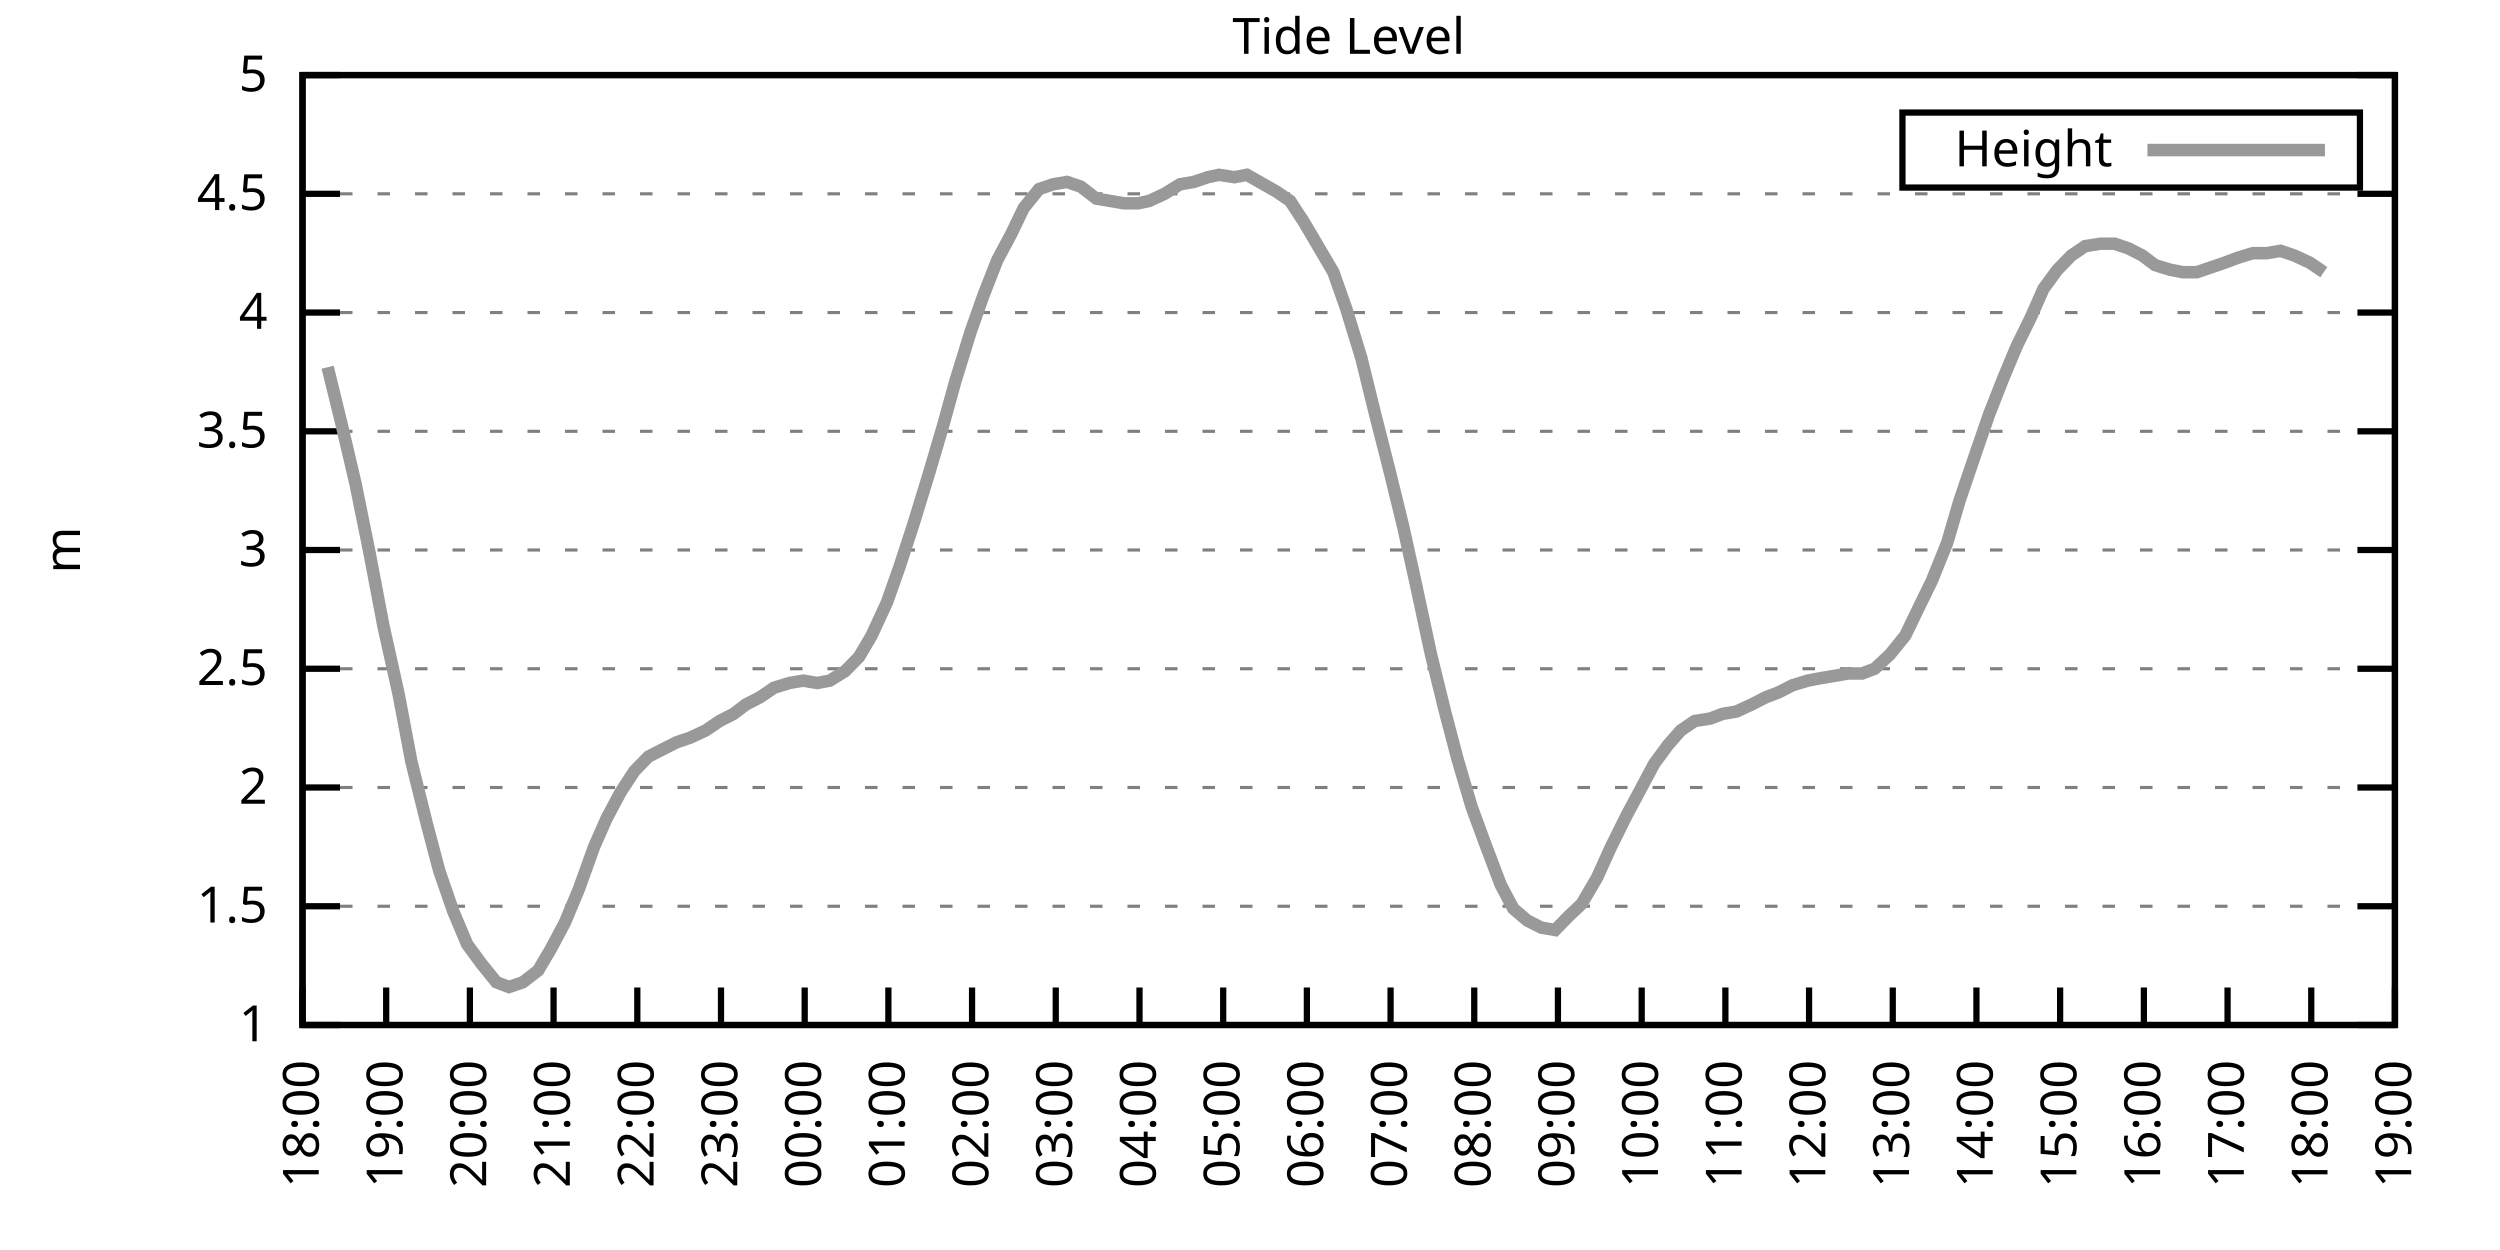
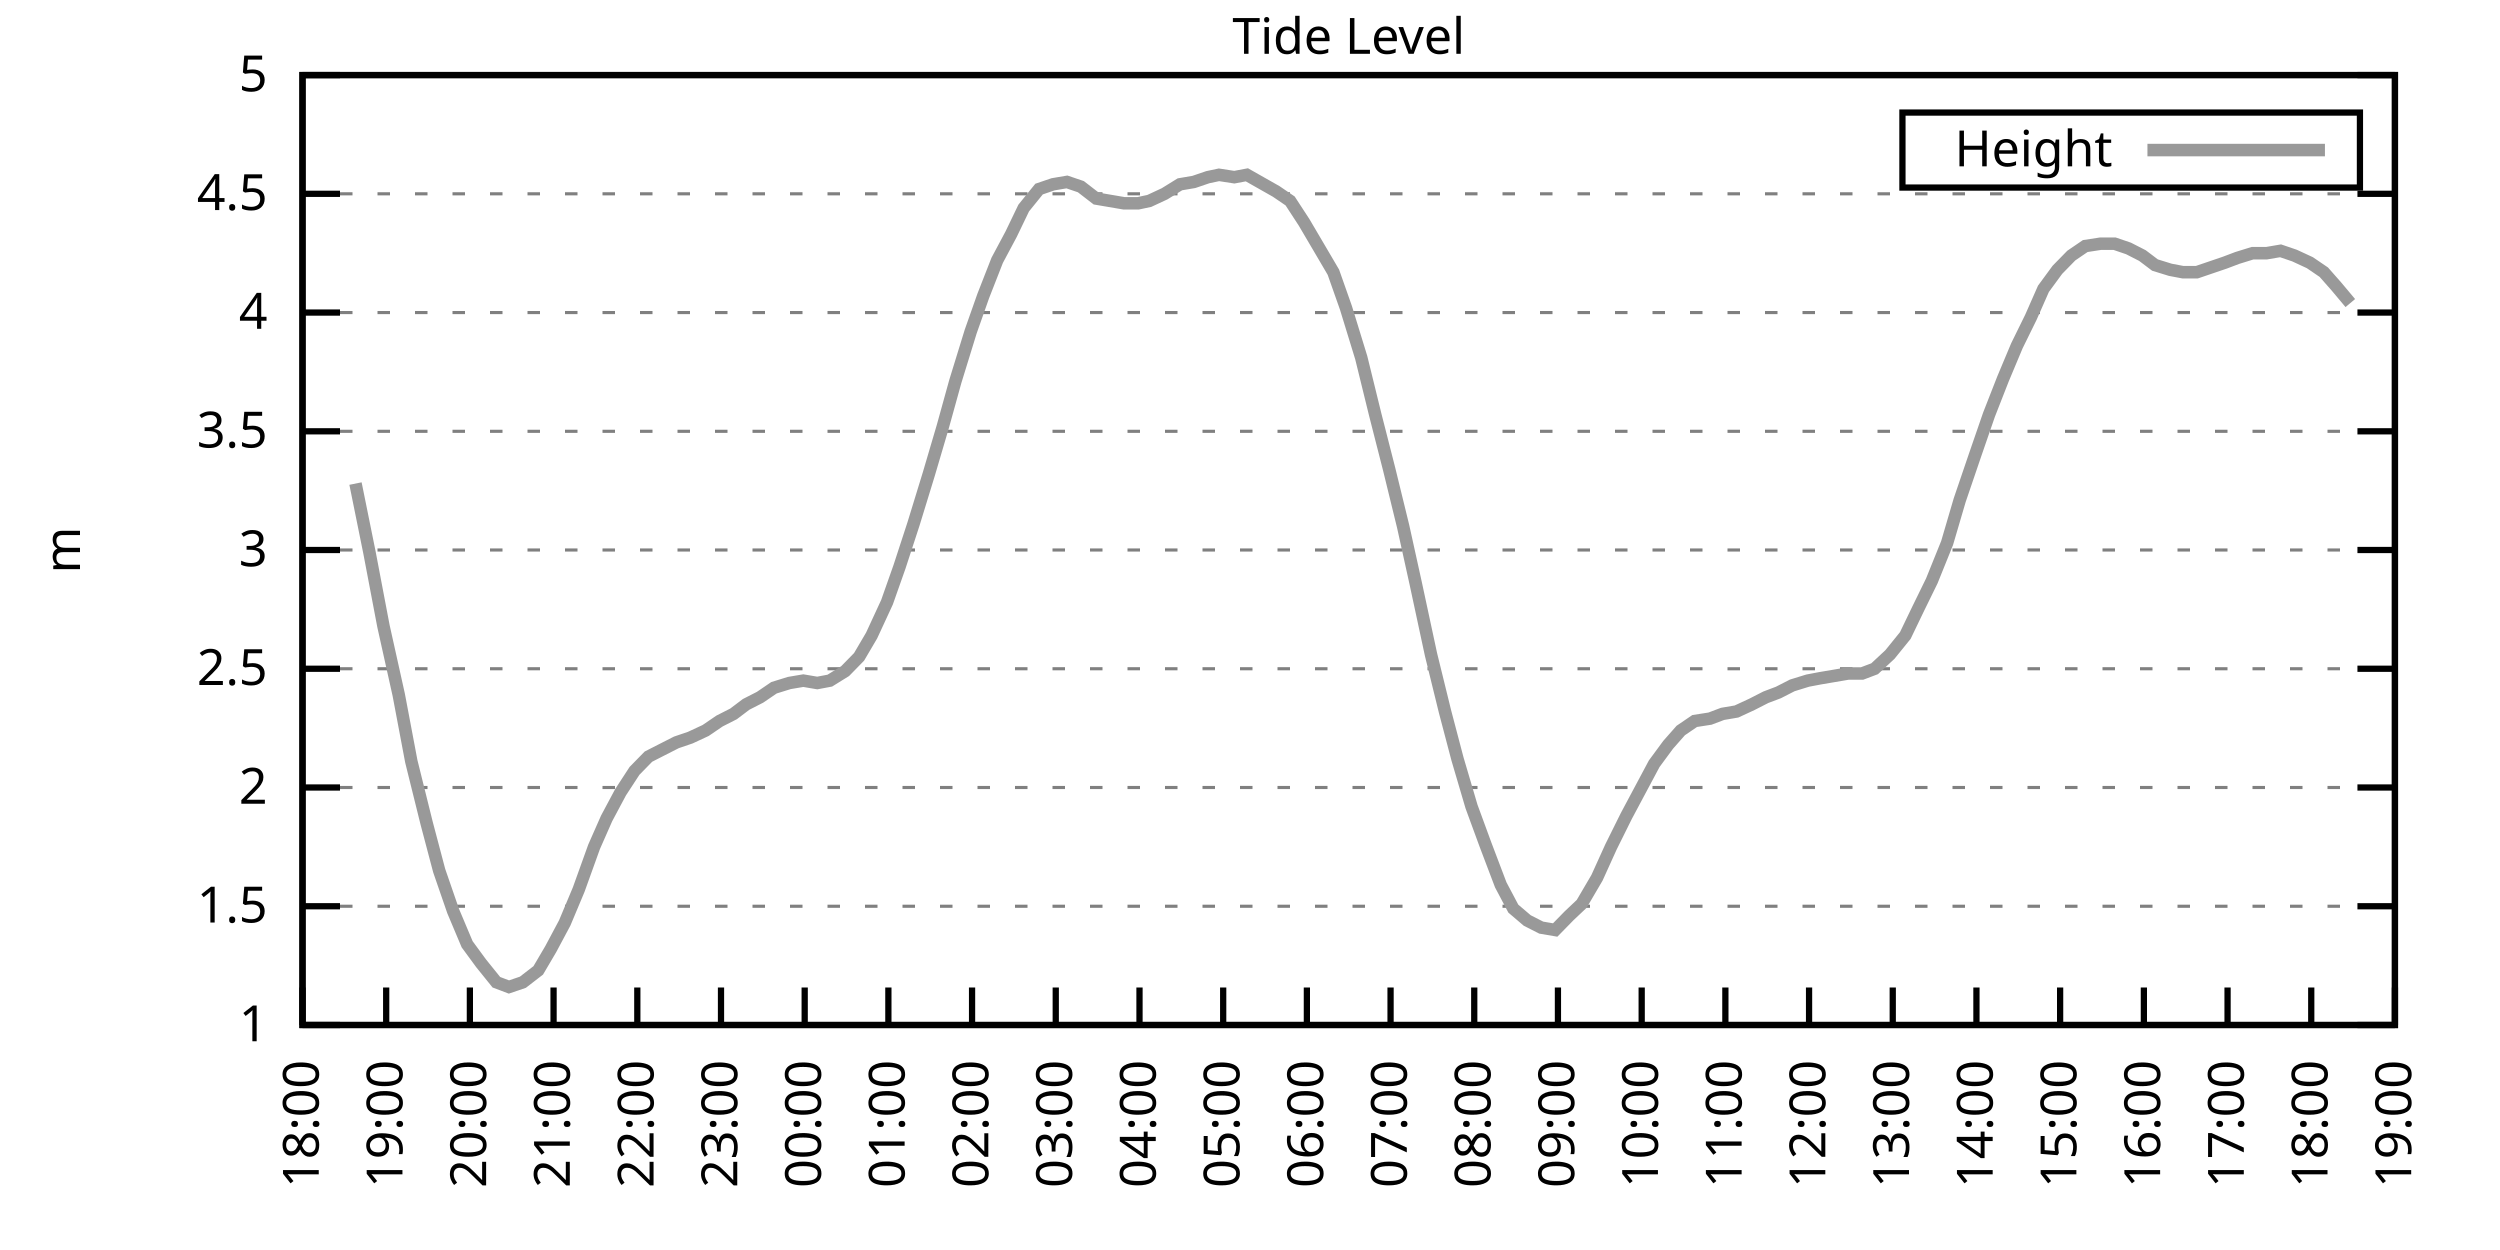
<svg xmlns="http://www.w3.org/2000/svg" xmlns:xlink="http://www.w3.org/1999/xlink" width="400" height="200" viewBox="0 0 400 200">
  <g id="gnuplot_canvas">
    <rect x="0" y="0" width="400" height="200" fill="none" />
    <defs>
      <circle id="gpDot" r="0.5" stroke-width="0.5" stroke="currentColor" />
      <path id="gpPt0" stroke-width="0.333" stroke="currentColor" d="M-1,0 h2 M0,-1 v2" />
      <path id="gpPt1" stroke-width="0.333" stroke="currentColor" d="M-1,-1 L1,1 M1,-1 L-1,1" />
      <path id="gpPt2" stroke-width="0.333" stroke="currentColor" d="M-1,0 L1,0 M0,-1 L0,1 M-1,-1 L1,1 M-1,1 L1,-1" />
      <rect id="gpPt3" stroke-width="0.333" stroke="currentColor" x="-1" y="-1" width="2" height="2" />
      <rect id="gpPt4" stroke-width="0.333" stroke="currentColor" fill="currentColor" x="-1" y="-1" width="2" height="2" />
      <circle id="gpPt5" stroke-width="0.333" stroke="currentColor" cx="0" cy="0" r="1" />
      <use xlink:href="#gpPt5" id="gpPt6" fill="currentColor" stroke="none" />
      <path id="gpPt7" stroke-width="0.333" stroke="currentColor" d="M0,-1.33 L-1.33,0.67 L1.33,0.67 z" />
      <use xlink:href="#gpPt7" id="gpPt8" fill="currentColor" stroke="none" />
      <use xlink:href="#gpPt7" id="gpPt9" stroke="currentColor" transform="rotate(180)" />
      <use xlink:href="#gpPt9" id="gpPt10" fill="currentColor" stroke="none" />
      <use xlink:href="#gpPt3" id="gpPt11" stroke="currentColor" transform="rotate(45)" />
      <use xlink:href="#gpPt11" id="gpPt12" fill="currentColor" stroke="none" />
      <path id="gpPt13" stroke-width="0.333" stroke="currentColor" d="M0,1.330 L1.265,0.411 L0.782,-1.067 L-0.782,-1.076 L-1.265,0.411 z" />
      <use xlink:href="#gpPt13" id="gpPt14" fill="currentColor" stroke="none" />
      <filter id="textbox" filterUnits="objectBoundingBox" x="0" y="0" height="1" width="1">
        <feFlood flood-color="white" flood-opacity="1" result="bgnd" />
        <feComposite in="SourceGraphic" in2="bgnd" operator="atop" />
      </filter>
      <filter id="greybox" filterUnits="objectBoundingBox" x="0" y="0" height="1" width="1">
        <feFlood flood-color="lightgrey" flood-opacity="1" result="grey" />
        <feComposite in="SourceGraphic" in2="grey" operator="atop" />
      </filter>
    </defs>
    <g fill="none" color="white" stroke="currentColor" stroke-width="1.00" stroke-linecap="butt" stroke-linejoin="miter">
</g>
    <g fill="none" color="black" stroke="currentColor" stroke-width="1.00" stroke-linecap="butt" stroke-linejoin="miter">
      <g stroke="none" shape-rendering="crispEdges">
        <polygon fill="rgb(255, 255, 255)" points="48.40,164.00 383.18,164.00 383.18,12.02 48.40,12.02 " />
      </g>
    </g>
    <g fill="none" color="black" stroke="currentColor" stroke-width="1.00" stroke-linecap="butt" stroke-linejoin="miter">
</g>
    <g fill="none" color="black" stroke="black" stroke-width="0.50" stroke-linecap="butt" stroke-linejoin="miter">
</g>
    <g fill="none" color="gray" stroke="currentColor" stroke-width="0.50" stroke-linecap="butt" stroke-linejoin="miter">
      <path stroke="gray" stroke-dasharray="2,4" class="gridline" d="M48.40,164.00 L383.19,164.00  " />
    </g>
    <g fill="none" color="gray" stroke="gray" stroke-width="1.00" stroke-linecap="butt" stroke-linejoin="miter">
</g>
    <g fill="none" color="black" stroke="currentColor" stroke-width="1.00" stroke-linecap="butt" stroke-linejoin="miter">
      <path stroke="black" d="M48.40,164.00 L54.40,164.00 M383.19,164.00 L377.19,164.00  " />
      <g transform="translate(42.80,166.60)" stroke="none" fill="black" font-family="Sans" font-size="8.00" text-anchor="end">
        <text>
          <tspan font-family="Sans"> 1</tspan>
        </text>
      </g>
    </g>
    <g fill="none" color="black" stroke="currentColor" stroke-width="1.00" stroke-linecap="butt" stroke-linejoin="miter">
</g>
    <g fill="none" color="black" stroke="black" stroke-width="0.50" stroke-linecap="butt" stroke-linejoin="miter">
</g>
    <g fill="none" color="gray" stroke="currentColor" stroke-width="0.50" stroke-linecap="butt" stroke-linejoin="miter">
      <path stroke="gray" stroke-dasharray="2,4" class="gridline" d="M48.40,145.00 L383.19,145.00  " />
    </g>
    <g fill="none" color="gray" stroke="gray" stroke-width="1.00" stroke-linecap="butt" stroke-linejoin="miter">
</g>
    <g fill="none" color="black" stroke="currentColor" stroke-width="1.00" stroke-linecap="butt" stroke-linejoin="miter">
      <path stroke="black" d="M48.40,145.00 L54.40,145.00 M383.19,145.00 L377.19,145.00  " />
      <g transform="translate(42.80,147.60)" stroke="none" fill="black" font-family="Sans" font-size="8.00" text-anchor="end">
        <text>
          <tspan font-family="Sans"> 1.5</tspan>
        </text>
      </g>
    </g>
    <g fill="none" color="black" stroke="currentColor" stroke-width="1.00" stroke-linecap="butt" stroke-linejoin="miter">
</g>
    <g fill="none" color="black" stroke="black" stroke-width="0.50" stroke-linecap="butt" stroke-linejoin="miter">
</g>
    <g fill="none" color="gray" stroke="currentColor" stroke-width="0.50" stroke-linecap="butt" stroke-linejoin="miter">
      <path stroke="gray" stroke-dasharray="2,4" class="gridline" d="M48.40,126.00 L383.19,126.00  " />
    </g>
    <g fill="none" color="gray" stroke="gray" stroke-width="1.00" stroke-linecap="butt" stroke-linejoin="miter">
</g>
    <g fill="none" color="black" stroke="currentColor" stroke-width="1.00" stroke-linecap="butt" stroke-linejoin="miter">
      <path stroke="black" d="M48.40,126.00 L54.40,126.00 M383.19,126.00 L377.19,126.00  " />
      <g transform="translate(42.80,128.60)" stroke="none" fill="black" font-family="Sans" font-size="8.00" text-anchor="end">
        <text>
          <tspan font-family="Sans"> 2</tspan>
        </text>
      </g>
    </g>
    <g fill="none" color="black" stroke="currentColor" stroke-width="1.00" stroke-linecap="butt" stroke-linejoin="miter">
</g>
    <g fill="none" color="black" stroke="black" stroke-width="0.50" stroke-linecap="butt" stroke-linejoin="miter">
</g>
    <g fill="none" color="gray" stroke="currentColor" stroke-width="0.50" stroke-linecap="butt" stroke-linejoin="miter">
      <path stroke="gray" stroke-dasharray="2,4" class="gridline" d="M48.40,107.00 L383.19,107.00  " />
    </g>
    <g fill="none" color="gray" stroke="gray" stroke-width="1.00" stroke-linecap="butt" stroke-linejoin="miter">
</g>
    <g fill="none" color="black" stroke="currentColor" stroke-width="1.00" stroke-linecap="butt" stroke-linejoin="miter">
      <path stroke="black" d="M48.40,107.00 L54.40,107.00 M383.19,107.00 L377.19,107.00  " />
      <g transform="translate(42.80,109.60)" stroke="none" fill="black" font-family="Sans" font-size="8.00" text-anchor="end">
        <text>
          <tspan font-family="Sans"> 2.5</tspan>
        </text>
      </g>
    </g>
    <g fill="none" color="black" stroke="currentColor" stroke-width="1.00" stroke-linecap="butt" stroke-linejoin="miter">
</g>
    <g fill="none" color="black" stroke="black" stroke-width="0.50" stroke-linecap="butt" stroke-linejoin="miter">
</g>
    <g fill="none" color="gray" stroke="currentColor" stroke-width="0.50" stroke-linecap="butt" stroke-linejoin="miter">
      <path stroke="gray" stroke-dasharray="2,4" class="gridline" d="M48.40,88.00 L383.19,88.00  " />
    </g>
    <g fill="none" color="gray" stroke="gray" stroke-width="1.00" stroke-linecap="butt" stroke-linejoin="miter">
</g>
    <g fill="none" color="black" stroke="currentColor" stroke-width="1.00" stroke-linecap="butt" stroke-linejoin="miter">
      <path stroke="black" d="M48.40,88.00 L54.40,88.00 M383.19,88.00 L377.19,88.00  " />
      <g transform="translate(42.80,90.60)" stroke="none" fill="black" font-family="Sans" font-size="8.00" text-anchor="end">
        <text>
          <tspan font-family="Sans"> 3</tspan>
        </text>
      </g>
    </g>
    <g fill="none" color="black" stroke="currentColor" stroke-width="1.00" stroke-linecap="butt" stroke-linejoin="miter">
</g>
    <g fill="none" color="black" stroke="black" stroke-width="0.50" stroke-linecap="butt" stroke-linejoin="miter">
</g>
    <g fill="none" color="gray" stroke="currentColor" stroke-width="0.50" stroke-linecap="butt" stroke-linejoin="miter">
      <path stroke="gray" stroke-dasharray="2,4" class="gridline" d="M48.40,69.01 L383.19,69.01  " />
    </g>
    <g fill="none" color="gray" stroke="gray" stroke-width="1.00" stroke-linecap="butt" stroke-linejoin="miter">
</g>
    <g fill="none" color="black" stroke="currentColor" stroke-width="1.00" stroke-linecap="butt" stroke-linejoin="miter">
      <path stroke="black" d="M48.40,69.01 L54.40,69.01 M383.19,69.01 L377.19,69.01  " />
      <g transform="translate(42.80,71.61)" stroke="none" fill="black" font-family="Sans" font-size="8.00" text-anchor="end">
        <text>
          <tspan font-family="Sans"> 3.5</tspan>
        </text>
      </g>
    </g>
    <g fill="none" color="black" stroke="currentColor" stroke-width="1.00" stroke-linecap="butt" stroke-linejoin="miter">
</g>
    <g fill="none" color="black" stroke="black" stroke-width="0.50" stroke-linecap="butt" stroke-linejoin="miter">
</g>
    <g fill="none" color="gray" stroke="currentColor" stroke-width="0.50" stroke-linecap="butt" stroke-linejoin="miter">
      <path stroke="gray" stroke-dasharray="2,4" class="gridline" d="M48.40,50.01 L383.19,50.01  " />
    </g>
    <g fill="none" color="gray" stroke="gray" stroke-width="1.00" stroke-linecap="butt" stroke-linejoin="miter">
</g>
    <g fill="none" color="black" stroke="currentColor" stroke-width="1.00" stroke-linecap="butt" stroke-linejoin="miter">
      <path stroke="black" d="M48.40,50.01 L54.40,50.01 M383.19,50.01 L377.19,50.01  " />
      <g transform="translate(42.80,52.61)" stroke="none" fill="black" font-family="Sans" font-size="8.00" text-anchor="end">
        <text>
          <tspan font-family="Sans"> 4</tspan>
        </text>
      </g>
    </g>
    <g fill="none" color="black" stroke="currentColor" stroke-width="1.00" stroke-linecap="butt" stroke-linejoin="miter">
</g>
    <g fill="none" color="black" stroke="black" stroke-width="0.50" stroke-linecap="butt" stroke-linejoin="miter">
</g>
    <g fill="none" color="gray" stroke="currentColor" stroke-width="0.50" stroke-linecap="butt" stroke-linejoin="miter">
      <path stroke="gray" stroke-dasharray="2,4" class="gridline" d="M48.40,31.01 L383.19,31.01  " />
    </g>
    <g fill="none" color="gray" stroke="gray" stroke-width="1.00" stroke-linecap="butt" stroke-linejoin="miter">
</g>
    <g fill="none" color="black" stroke="currentColor" stroke-width="1.00" stroke-linecap="butt" stroke-linejoin="miter">
      <path stroke="black" d="M48.40,31.01 L54.40,31.01 M383.19,31.01 L377.19,31.01  " />
      <g transform="translate(42.80,33.61)" stroke="none" fill="black" font-family="Sans" font-size="8.00" text-anchor="end">
        <text>
          <tspan font-family="Sans"> 4.5</tspan>
        </text>
      </g>
    </g>
    <g fill="none" color="black" stroke="currentColor" stroke-width="1.00" stroke-linecap="butt" stroke-linejoin="miter">
</g>
    <g fill="none" color="black" stroke="black" stroke-width="0.50" stroke-linecap="butt" stroke-linejoin="miter">
</g>
    <g fill="none" color="gray" stroke="currentColor" stroke-width="0.50" stroke-linecap="butt" stroke-linejoin="miter">
      <path stroke="gray" stroke-dasharray="2,4" class="gridline" d="M48.40,12.01 L383.19,12.01  " />
    </g>
    <g fill="none" color="gray" stroke="gray" stroke-width="1.00" stroke-linecap="butt" stroke-linejoin="miter">
</g>
    <g fill="none" color="black" stroke="currentColor" stroke-width="1.00" stroke-linecap="butt" stroke-linejoin="miter">
      <path stroke="black" d="M48.40,12.01 L54.40,12.01 M383.19,12.01 L377.19,12.01  " />
      <g transform="translate(42.80,14.61)" stroke="none" fill="black" font-family="Sans" font-size="8.00" text-anchor="end">
        <text>
          <tspan font-family="Sans"> 5</tspan>
        </text>
      </g>
    </g>
    <g fill="none" color="black" stroke="currentColor" stroke-width="1.00" stroke-linecap="butt" stroke-linejoin="miter">
      <path stroke="black" d="M48.40,164.00 L48.40,158.00  " />
      <g transform="translate(51.00,169.60) rotate(270.00)" stroke="none" fill="black" font-family="Sans" font-size="8.00" text-anchor="end">
        <text>
          <tspan font-family="Sans">18:00</tspan>
        </text>
      </g>
    </g>
    <g fill="none" color="black" stroke="currentColor" stroke-width="1.00" stroke-linecap="butt" stroke-linejoin="miter">
      <path stroke="black" d="M61.79,164.00 L61.79,158.00  " />
      <g transform="translate(64.39,169.60) rotate(270.00)" stroke="none" fill="black" font-family="Sans" font-size="8.00" text-anchor="end">
        <text>
          <tspan font-family="Sans">19:00</tspan>
        </text>
      </g>
    </g>
    <g fill="none" color="black" stroke="currentColor" stroke-width="1.00" stroke-linecap="butt" stroke-linejoin="miter">
      <path stroke="black" d="M75.18,164.00 L75.18,158.00  " />
      <g transform="translate(77.78,169.60) rotate(270.00)" stroke="none" fill="black" font-family="Sans" font-size="8.00" text-anchor="end">
        <text>
          <tspan font-family="Sans">20:00</tspan>
        </text>
      </g>
    </g>
    <g fill="none" color="black" stroke="currentColor" stroke-width="1.00" stroke-linecap="butt" stroke-linejoin="miter">
      <path stroke="black" d="M88.57,164.00 L88.57,158.00  " />
      <g transform="translate(91.17,169.60) rotate(270.00)" stroke="none" fill="black" font-family="Sans" font-size="8.00" text-anchor="end">
        <text>
          <tspan font-family="Sans">21:00</tspan>
        </text>
      </g>
    </g>
    <g fill="none" color="black" stroke="currentColor" stroke-width="1.00" stroke-linecap="butt" stroke-linejoin="miter">
      <path stroke="black" d="M101.97,164.00 L101.97,158.00  " />
      <g transform="translate(104.57,169.60) rotate(270.00)" stroke="none" fill="black" font-family="Sans" font-size="8.00" text-anchor="end">
        <text>
          <tspan font-family="Sans">22:00</tspan>
        </text>
      </g>
    </g>
    <g fill="none" color="black" stroke="currentColor" stroke-width="1.00" stroke-linecap="butt" stroke-linejoin="miter">
      <path stroke="black" d="M115.36,164.00 L115.36,158.00  " />
      <g transform="translate(117.96,169.60) rotate(270.00)" stroke="none" fill="black" font-family="Sans" font-size="8.00" text-anchor="end">
        <text>
          <tspan font-family="Sans">23:00</tspan>
        </text>
      </g>
    </g>
    <g fill="none" color="black" stroke="currentColor" stroke-width="1.00" stroke-linecap="butt" stroke-linejoin="miter">
      <path stroke="black" d="M128.75,164.00 L128.75,158.00  " />
      <g transform="translate(131.35,169.60) rotate(270.00)" stroke="none" fill="black" font-family="Sans" font-size="8.00" text-anchor="end">
        <text>
          <tspan font-family="Sans">00:00</tspan>
        </text>
      </g>
    </g>
    <g fill="none" color="black" stroke="currentColor" stroke-width="1.00" stroke-linecap="butt" stroke-linejoin="miter">
      <path stroke="black" d="M142.14,164.00 L142.14,158.00  " />
      <g transform="translate(144.74,169.60) rotate(270.00)" stroke="none" fill="black" font-family="Sans" font-size="8.00" text-anchor="end">
        <text>
          <tspan font-family="Sans">01:00</tspan>
        </text>
      </g>
    </g>
    <g fill="none" color="black" stroke="currentColor" stroke-width="1.00" stroke-linecap="butt" stroke-linejoin="miter">
      <path stroke="black" d="M155.53,164.00 L155.53,158.00  " />
      <g transform="translate(158.13,169.60) rotate(270.00)" stroke="none" fill="black" font-family="Sans" font-size="8.00" text-anchor="end">
        <text>
          <tspan font-family="Sans">02:00</tspan>
        </text>
      </g>
    </g>
    <g fill="none" color="black" stroke="currentColor" stroke-width="1.00" stroke-linecap="butt" stroke-linejoin="miter">
      <path stroke="black" d="M168.92,164.00 L168.92,158.00  " />
      <g transform="translate(171.52,169.60) rotate(270.00)" stroke="none" fill="black" font-family="Sans" font-size="8.00" text-anchor="end">
        <text>
          <tspan font-family="Sans">03:00</tspan>
        </text>
      </g>
    </g>
    <g fill="none" color="black" stroke="currentColor" stroke-width="1.00" stroke-linecap="butt" stroke-linejoin="miter">
      <path stroke="black" d="M182.32,164.00 L182.32,158.00  " />
      <g transform="translate(184.92,169.60) rotate(270.00)" stroke="none" fill="black" font-family="Sans" font-size="8.00" text-anchor="end">
        <text>
          <tspan font-family="Sans">04:00</tspan>
        </text>
      </g>
    </g>
    <g fill="none" color="black" stroke="currentColor" stroke-width="1.00" stroke-linecap="butt" stroke-linejoin="miter">
      <path stroke="black" d="M195.71,164.00 L195.71,158.00  " />
      <g transform="translate(198.31,169.60) rotate(270.00)" stroke="none" fill="black" font-family="Sans" font-size="8.00" text-anchor="end">
        <text>
          <tspan font-family="Sans">05:00</tspan>
        </text>
      </g>
    </g>
    <g fill="none" color="black" stroke="currentColor" stroke-width="1.00" stroke-linecap="butt" stroke-linejoin="miter">
      <path stroke="black" d="M209.10,164.00 L209.10,158.00  " />
      <g transform="translate(211.70,169.60) rotate(270.00)" stroke="none" fill="black" font-family="Sans" font-size="8.00" text-anchor="end">
        <text>
          <tspan font-family="Sans">06:00</tspan>
        </text>
      </g>
    </g>
    <g fill="none" color="black" stroke="currentColor" stroke-width="1.00" stroke-linecap="butt" stroke-linejoin="miter">
      <path stroke="black" d="M222.49,164.00 L222.49,158.00  " />
      <g transform="translate(225.09,169.60) rotate(270.00)" stroke="none" fill="black" font-family="Sans" font-size="8.00" text-anchor="end">
        <text>
          <tspan font-family="Sans">07:00</tspan>
        </text>
      </g>
    </g>
    <g fill="none" color="black" stroke="currentColor" stroke-width="1.00" stroke-linecap="butt" stroke-linejoin="miter">
      <path stroke="black" d="M235.88,164.00 L235.88,158.00  " />
      <g transform="translate(238.48,169.60) rotate(270.00)" stroke="none" fill="black" font-family="Sans" font-size="8.00" text-anchor="end">
        <text>
          <tspan font-family="Sans">08:00</tspan>
        </text>
      </g>
    </g>
    <g fill="none" color="black" stroke="currentColor" stroke-width="1.00" stroke-linecap="butt" stroke-linejoin="miter">
      <path stroke="black" d="M249.27,164.00 L249.27,158.00  " />
      <g transform="translate(251.87,169.60) rotate(270.00)" stroke="none" fill="black" font-family="Sans" font-size="8.00" text-anchor="end">
        <text>
          <tspan font-family="Sans">09:00</tspan>
        </text>
      </g>
    </g>
    <g fill="none" color="black" stroke="currentColor" stroke-width="1.00" stroke-linecap="butt" stroke-linejoin="miter">
      <path stroke="black" d="M262.67,164.00 L262.67,158.00  " />
      <g transform="translate(265.27,169.60) rotate(270.00)" stroke="none" fill="black" font-family="Sans" font-size="8.00" text-anchor="end">
        <text>
          <tspan font-family="Sans">10:00</tspan>
        </text>
      </g>
    </g>
    <g fill="none" color="black" stroke="currentColor" stroke-width="1.00" stroke-linecap="butt" stroke-linejoin="miter">
      <path stroke="black" d="M276.06,164.00 L276.06,158.00  " />
      <g transform="translate(278.66,169.60) rotate(270.00)" stroke="none" fill="black" font-family="Sans" font-size="8.00" text-anchor="end">
        <text>
          <tspan font-family="Sans">11:00</tspan>
        </text>
      </g>
    </g>
    <g fill="none" color="black" stroke="currentColor" stroke-width="1.00" stroke-linecap="butt" stroke-linejoin="miter">
      <path stroke="black" d="M289.45,164.00 L289.45,158.00  " />
      <g transform="translate(292.05,169.60) rotate(270.00)" stroke="none" fill="black" font-family="Sans" font-size="8.00" text-anchor="end">
        <text>
          <tspan font-family="Sans">12:00</tspan>
        </text>
      </g>
    </g>
    <g fill="none" color="black" stroke="currentColor" stroke-width="1.00" stroke-linecap="butt" stroke-linejoin="miter">
      <path stroke="black" d="M302.84,164.00 L302.84,158.00  " />
      <g transform="translate(305.44,169.60) rotate(270.00)" stroke="none" fill="black" font-family="Sans" font-size="8.00" text-anchor="end">
        <text>
          <tspan font-family="Sans">13:00</tspan>
        </text>
      </g>
    </g>
    <g fill="none" color="black" stroke="currentColor" stroke-width="1.00" stroke-linecap="butt" stroke-linejoin="miter">
      <path stroke="black" d="M316.23,164.00 L316.23,158.00  " />
      <g transform="translate(318.83,169.60) rotate(270.00)" stroke="none" fill="black" font-family="Sans" font-size="8.00" text-anchor="end">
        <text>
          <tspan font-family="Sans">14:00</tspan>
        </text>
      </g>
    </g>
    <g fill="none" color="black" stroke="currentColor" stroke-width="1.00" stroke-linecap="butt" stroke-linejoin="miter">
      <path stroke="black" d="M329.62,164.00 L329.62,158.00  " />
      <g transform="translate(332.22,169.60) rotate(270.00)" stroke="none" fill="black" font-family="Sans" font-size="8.00" text-anchor="end">
        <text>
          <tspan font-family="Sans">15:00</tspan>
        </text>
      </g>
    </g>
    <g fill="none" color="black" stroke="currentColor" stroke-width="1.00" stroke-linecap="butt" stroke-linejoin="miter">
      <path stroke="black" d="M343.02,164.00 L343.02,158.00  " />
      <g transform="translate(345.62,169.60) rotate(270.00)" stroke="none" fill="black" font-family="Sans" font-size="8.00" text-anchor="end">
        <text>
          <tspan font-family="Sans">16:00</tspan>
        </text>
      </g>
    </g>
    <g fill="none" color="black" stroke="currentColor" stroke-width="1.00" stroke-linecap="butt" stroke-linejoin="miter">
      <path stroke="black" d="M356.41,164.00 L356.41,158.00  " />
      <g transform="translate(359.01,169.60) rotate(270.00)" stroke="none" fill="black" font-family="Sans" font-size="8.00" text-anchor="end">
        <text>
          <tspan font-family="Sans">17:00</tspan>
        </text>
      </g>
    </g>
    <g fill="none" color="black" stroke="currentColor" stroke-width="1.00" stroke-linecap="butt" stroke-linejoin="miter">
      <path stroke="black" d="M369.80,164.00 L369.80,158.00  " />
      <g transform="translate(372.40,169.60) rotate(270.00)" stroke="none" fill="black" font-family="Sans" font-size="8.00" text-anchor="end">
        <text>
          <tspan font-family="Sans">18:00</tspan>
        </text>
      </g>
    </g>
    <g fill="none" color="black" stroke="currentColor" stroke-width="1.00" stroke-linecap="butt" stroke-linejoin="miter">
      <path stroke="black" d="M383.19,164.00 L383.19,158.00  " />
      <g transform="translate(385.79,169.60) rotate(270.00)" stroke="none" fill="black" font-family="Sans" font-size="8.00" text-anchor="end">
        <text>
          <tspan font-family="Sans">19:00</tspan>
        </text>
      </g>
    </g>
    <g fill="none" color="black" stroke="currentColor" stroke-width="1.00" stroke-linecap="butt" stroke-linejoin="miter">
</g>
    <g fill="none" color="black" stroke="currentColor" stroke-width="1.00" stroke-linecap="butt" stroke-linejoin="miter">
      <path stroke="black" d="M48.40,12.01 L48.40,164.00 L383.19,164.00 L383.19,12.01 L48.40,12.01 Z  " />
    </g>
    <g fill="none" color="black" stroke="currentColor" stroke-width="1.00" stroke-linecap="butt" stroke-linejoin="miter">
</g>
    <g fill="none" color="black" stroke="currentColor" stroke-width="1.00" stroke-linecap="butt" stroke-linejoin="miter">
      <path stroke="black" d="M304.39,30.01 L304.39,18.01 L377.59,18.01 L377.59,30.01 L304.39,30.01 Z  " />
    </g>
    <g id="Tide_level_plot_1">
      <g fill="none" color="white" stroke="black" stroke-width="2.00" stroke-linecap="butt" stroke-linejoin="miter">
</g>
      <g fill="none" color="black" stroke="currentColor" stroke-width="2.00" stroke-linecap="butt" stroke-linejoin="miter">
        <g transform="translate(337.99,26.61)" stroke="none" fill="black" font-family="Sans" font-size="8.00" text-anchor="end">
          <text>
            <tspan font-family="Sans">Height</tspan>
          </text>
        </g>
      </g>
      <g fill="none" color="black" stroke="currentColor" stroke-width="2.00" stroke-linecap="butt" stroke-linejoin="miter">
-         <path stroke="rgb(153, 153, 153)" d="M343.59,24.01 L371.99,24.01 M52.42,58.75 L54.65,67.87 L56.88,77.37 L59.11,88.38 L61.35,100.16 L63.80,111.18   L65.81,121.82 L68.26,131.70 L70.27,139.30 L72.50,145.76 L74.74,151.08 L76.97,154.12 L79.42,157.16 L81.43,157.92   L83.66,157.16 L86.12,155.26 L88.13,151.84 L90.36,147.66 L92.59,142.34 L95.05,135.50 L97.06,130.94 L99.29,126.76   L101.52,123.34 L103.75,121.06 L105.98,119.92 L108.22,118.78 L110.45,118.02 L112.90,116.88 L115.13,115.36 L117.37,114.22   L119.38,112.70 L121.61,111.56 L123.84,110.04 L126.29,109.28 L128.53,108.90 L130.76,109.28 L132.77,108.90 L135.22,107.38   L137.45,105.10 L139.46,101.68 L141.92,96.36 L143.93,90.66 L146.16,83.83 L148.61,75.85 L150.85,68.25 L152.85,61.03   L155.31,53.05 L157.32,47.35 L159.55,41.65 L161.78,37.47 L163.79,33.29 L166.25,30.25 L168.48,29.49 L170.71,29.11   L172.94,29.87 L175.40,31.77 L177.63,32.15 L179.86,32.53 L182.09,32.53 L183.88,32.15 L186.33,31.01 L188.79,29.49   L191.02,29.11 L193.25,28.35 L195.04,27.97 L197.49,28.35 L199.50,27.97 L202.18,29.49 L204.19,30.63 L206.42,32.15   L208.65,35.57 L211.11,39.75 L213.34,43.55 L215.35,49.25 L217.80,57.23 L220.04,66.35 L222.27,75.09 L224.50,84.21   L226.51,93.32 L228.96,104.72 L231.20,113.84 L233.20,121.44 L235.44,129.04 L237.67,135.12 L240.12,141.58 L242.13,145.38   L244.36,147.28 L246.60,148.42 L248.83,148.80 L251.06,146.52 L253.07,144.62 L255.52,140.44 L257.76,135.50 L260.21,130.56   L262.44,126.38 L264.67,122.20 L266.91,119.16 L268.92,116.88 L271.15,115.36 L273.60,114.98 L275.61,114.22 L277.84,113.84   L280.30,112.70 L282.53,111.56 L284.54,110.80 L286.77,109.66 L289.23,108.90 L291.23,108.52 L293.47,108.14 L295.70,107.76   L297.93,107.76 L299.94,107.00 L302.39,104.72 L304.85,101.68 L306.86,97.50 L309.09,92.94 L311.54,86.87 L313.55,80.03   L316.01,72.81 L318.24,66.35 L320.47,60.65 L322.70,55.33 L324.94,50.77 L326.95,46.21 L329.18,43.17 L331.41,40.89   L333.64,39.37 L336.10,38.99 L338.33,38.99 L340.56,39.75 L342.79,40.89 L344.80,42.41 L347.26,43.17 L349.26,43.55   L351.50,43.55 L353.73,42.79 L355.96,42.03 L357.97,41.27 L360.42,40.51 L362.66,40.51 L364.89,40.13 L367.12,40.89   L369.58,42.03 L371.81,43.55  " />
+         <path stroke="rgb(153, 153, 153)" d="M343.59,24.01 L371.99,24.01 M56.88,77.37 L59.11,88.38 L61.35,100.16 L63.80,111.18 L65.81,121.82 L68.26,131.70   L70.27,139.30 L72.50,145.76 L74.74,151.08 L76.97,154.12 L79.42,157.16 L81.43,157.92 L83.66,157.16 L86.12,155.26   L88.13,151.84 L90.36,147.66 L92.59,142.34 L95.05,135.50 L97.06,130.94 L99.29,126.76 L101.52,123.34 L103.75,121.06   L105.98,119.92 L108.22,118.78 L110.45,118.02 L112.90,116.88 L115.13,115.36 L117.37,114.22 L119.38,112.70 L121.61,111.56   L123.84,110.04 L126.29,109.28 L128.53,108.90 L130.76,109.28 L132.77,108.90 L135.22,107.38 L137.45,105.10 L139.46,101.68   L141.92,96.36 L143.93,90.66 L146.16,83.83 L148.61,75.85 L150.85,68.25 L152.85,61.03 L155.31,53.05 L157.32,47.35   L159.55,41.65 L161.78,37.47 L163.79,33.29 L166.25,30.25 L168.48,29.49 L170.71,29.11 L172.94,29.87 L175.40,31.77   L177.63,32.15 L179.86,32.53 L182.09,32.53 L183.88,32.15 L186.33,31.01 L188.79,29.49 L191.02,29.11 L193.25,28.35   L195.04,27.97 L197.49,28.35 L199.50,27.97 L202.18,29.49 L204.19,30.63 L206.42,32.15 L208.65,35.57 L211.11,39.75   L213.34,43.55 L215.35,49.25 L217.80,57.23 L220.04,66.35 L222.27,75.09 L224.50,84.21 L226.51,93.32 L228.96,104.72   L231.20,113.84 L233.20,121.44 L235.44,129.04 L237.67,135.12 L240.12,141.58 L242.13,145.38 L244.36,147.28 L246.60,148.42   L248.83,148.80 L251.06,146.52 L253.07,144.62 L255.52,140.44 L257.76,135.50 L260.21,130.56 L262.44,126.38 L264.67,122.20   L266.91,119.16 L268.92,116.88 L271.15,115.36 L273.60,114.98 L275.61,114.22 L277.84,113.84 L280.30,112.70 L282.53,111.56   L284.54,110.80 L286.77,109.66 L289.23,108.90 L291.23,108.52 L293.47,108.14 L295.70,107.76 L297.93,107.76 L299.94,107.00   L302.39,104.72 L304.85,101.68 L306.86,97.50 L309.09,92.94 L311.54,86.87 L313.55,80.03 L316.01,72.81 L318.24,66.35   L320.47,60.65 L322.70,55.33 L324.94,50.77 L326.95,46.21 L329.18,43.17 L331.41,40.89 L333.64,39.37 L336.10,38.99   L338.33,38.99 L340.56,39.75 L342.79,40.89 L344.80,42.41 L347.26,43.17 L349.26,43.55 L351.50,43.55 L353.73,42.79   L355.96,42.03 L357.97,41.27 L360.42,40.51 L362.66,40.51 L364.89,40.13 L367.12,40.89 L369.58,42.03 L371.81,43.55   L373.82,45.83 L376.05,48.49  " />
      </g>
    </g>
    <g fill="none" color="black" stroke="currentColor" stroke-width="2.00" stroke-linecap="butt" stroke-linejoin="miter">
</g>
    <g fill="none" color="black" stroke="black" stroke-width="1.00" stroke-linecap="butt" stroke-linejoin="miter">
</g>
    <g fill="none" color="black" stroke="currentColor" stroke-width="1.00" stroke-linecap="butt" stroke-linejoin="miter">
      <path stroke="black" d="M48.40,12.01 L48.40,164.00 L383.19,164.00 L383.19,12.01 L48.40,12.01 Z  " />
      <g transform="translate(12.80,88.01) rotate(270.00)" stroke="none" fill="black" font-family="Sans" font-size="8.00" text-anchor="middle">
        <text>
          <tspan font-family="Sans">m</tspan>
        </text>
      </g>
    </g>
    <g fill="none" color="black" stroke="currentColor" stroke-width="1.00" stroke-linecap="butt" stroke-linejoin="miter">
</g>
    <g fill="none" color="black" stroke="currentColor" stroke-width="1.00" stroke-linecap="butt" stroke-linejoin="miter">
      <g transform="translate(215.79,8.61)" stroke="none" fill="black" font-family="Sans" font-size="8.00" text-anchor="middle">
        <text>
          <tspan font-family="Sans">Tide Level</tspan>
        </text>
      </g>
    </g>
    <g fill="none" color="black" stroke="currentColor" stroke-width="1.00" stroke-linecap="butt" stroke-linejoin="miter">
</g>
  </g>
</svg>
